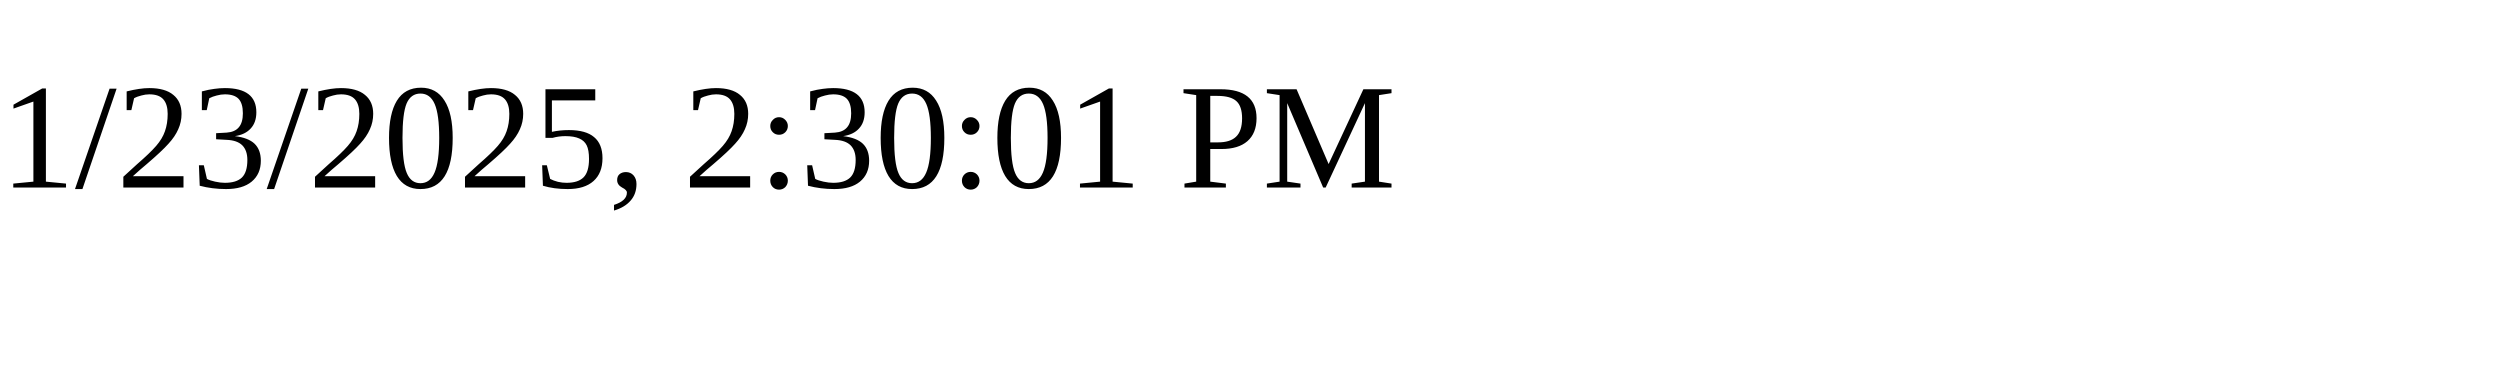
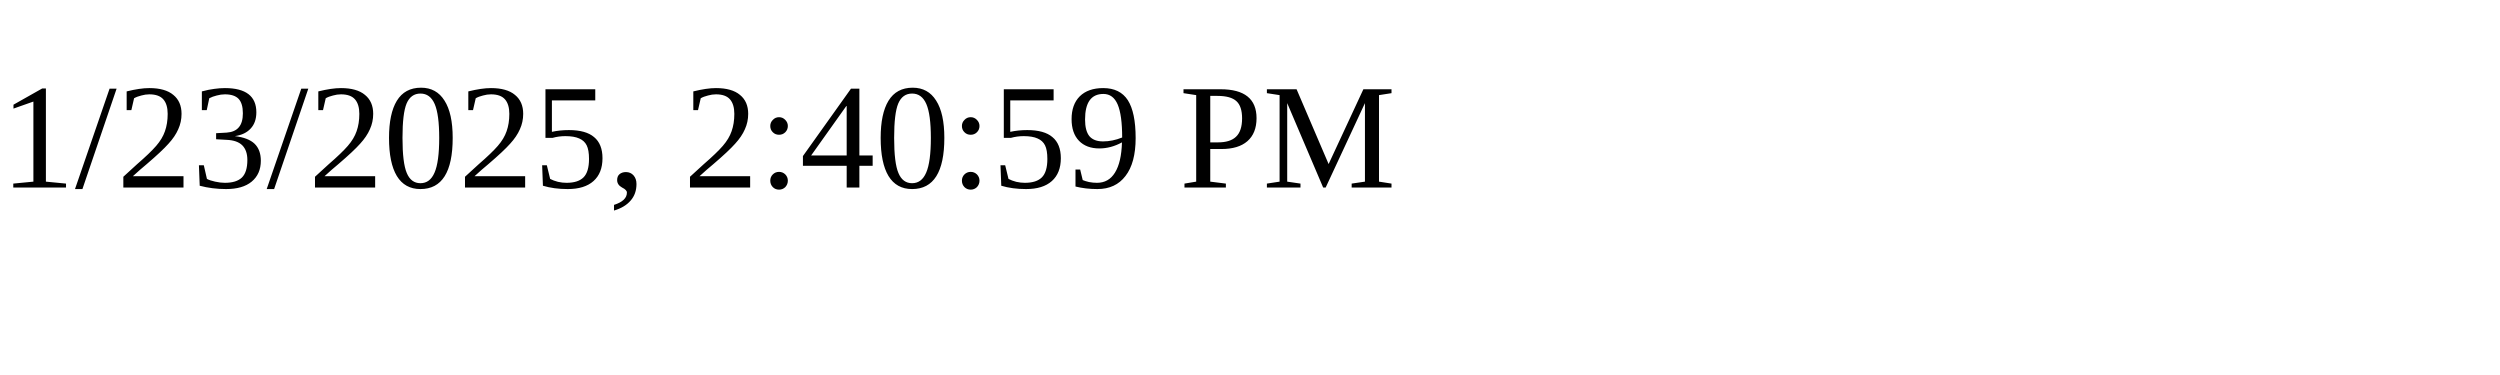
<svg xmlns="http://www.w3.org/2000/svg" height="30" width="200">
-   <text x="0" y="15">1/23/2025, 2:30:01 PM</text>
+   <text x="0" y="15">1/23/2025, 2:40:59 PM</text>
</svg>
